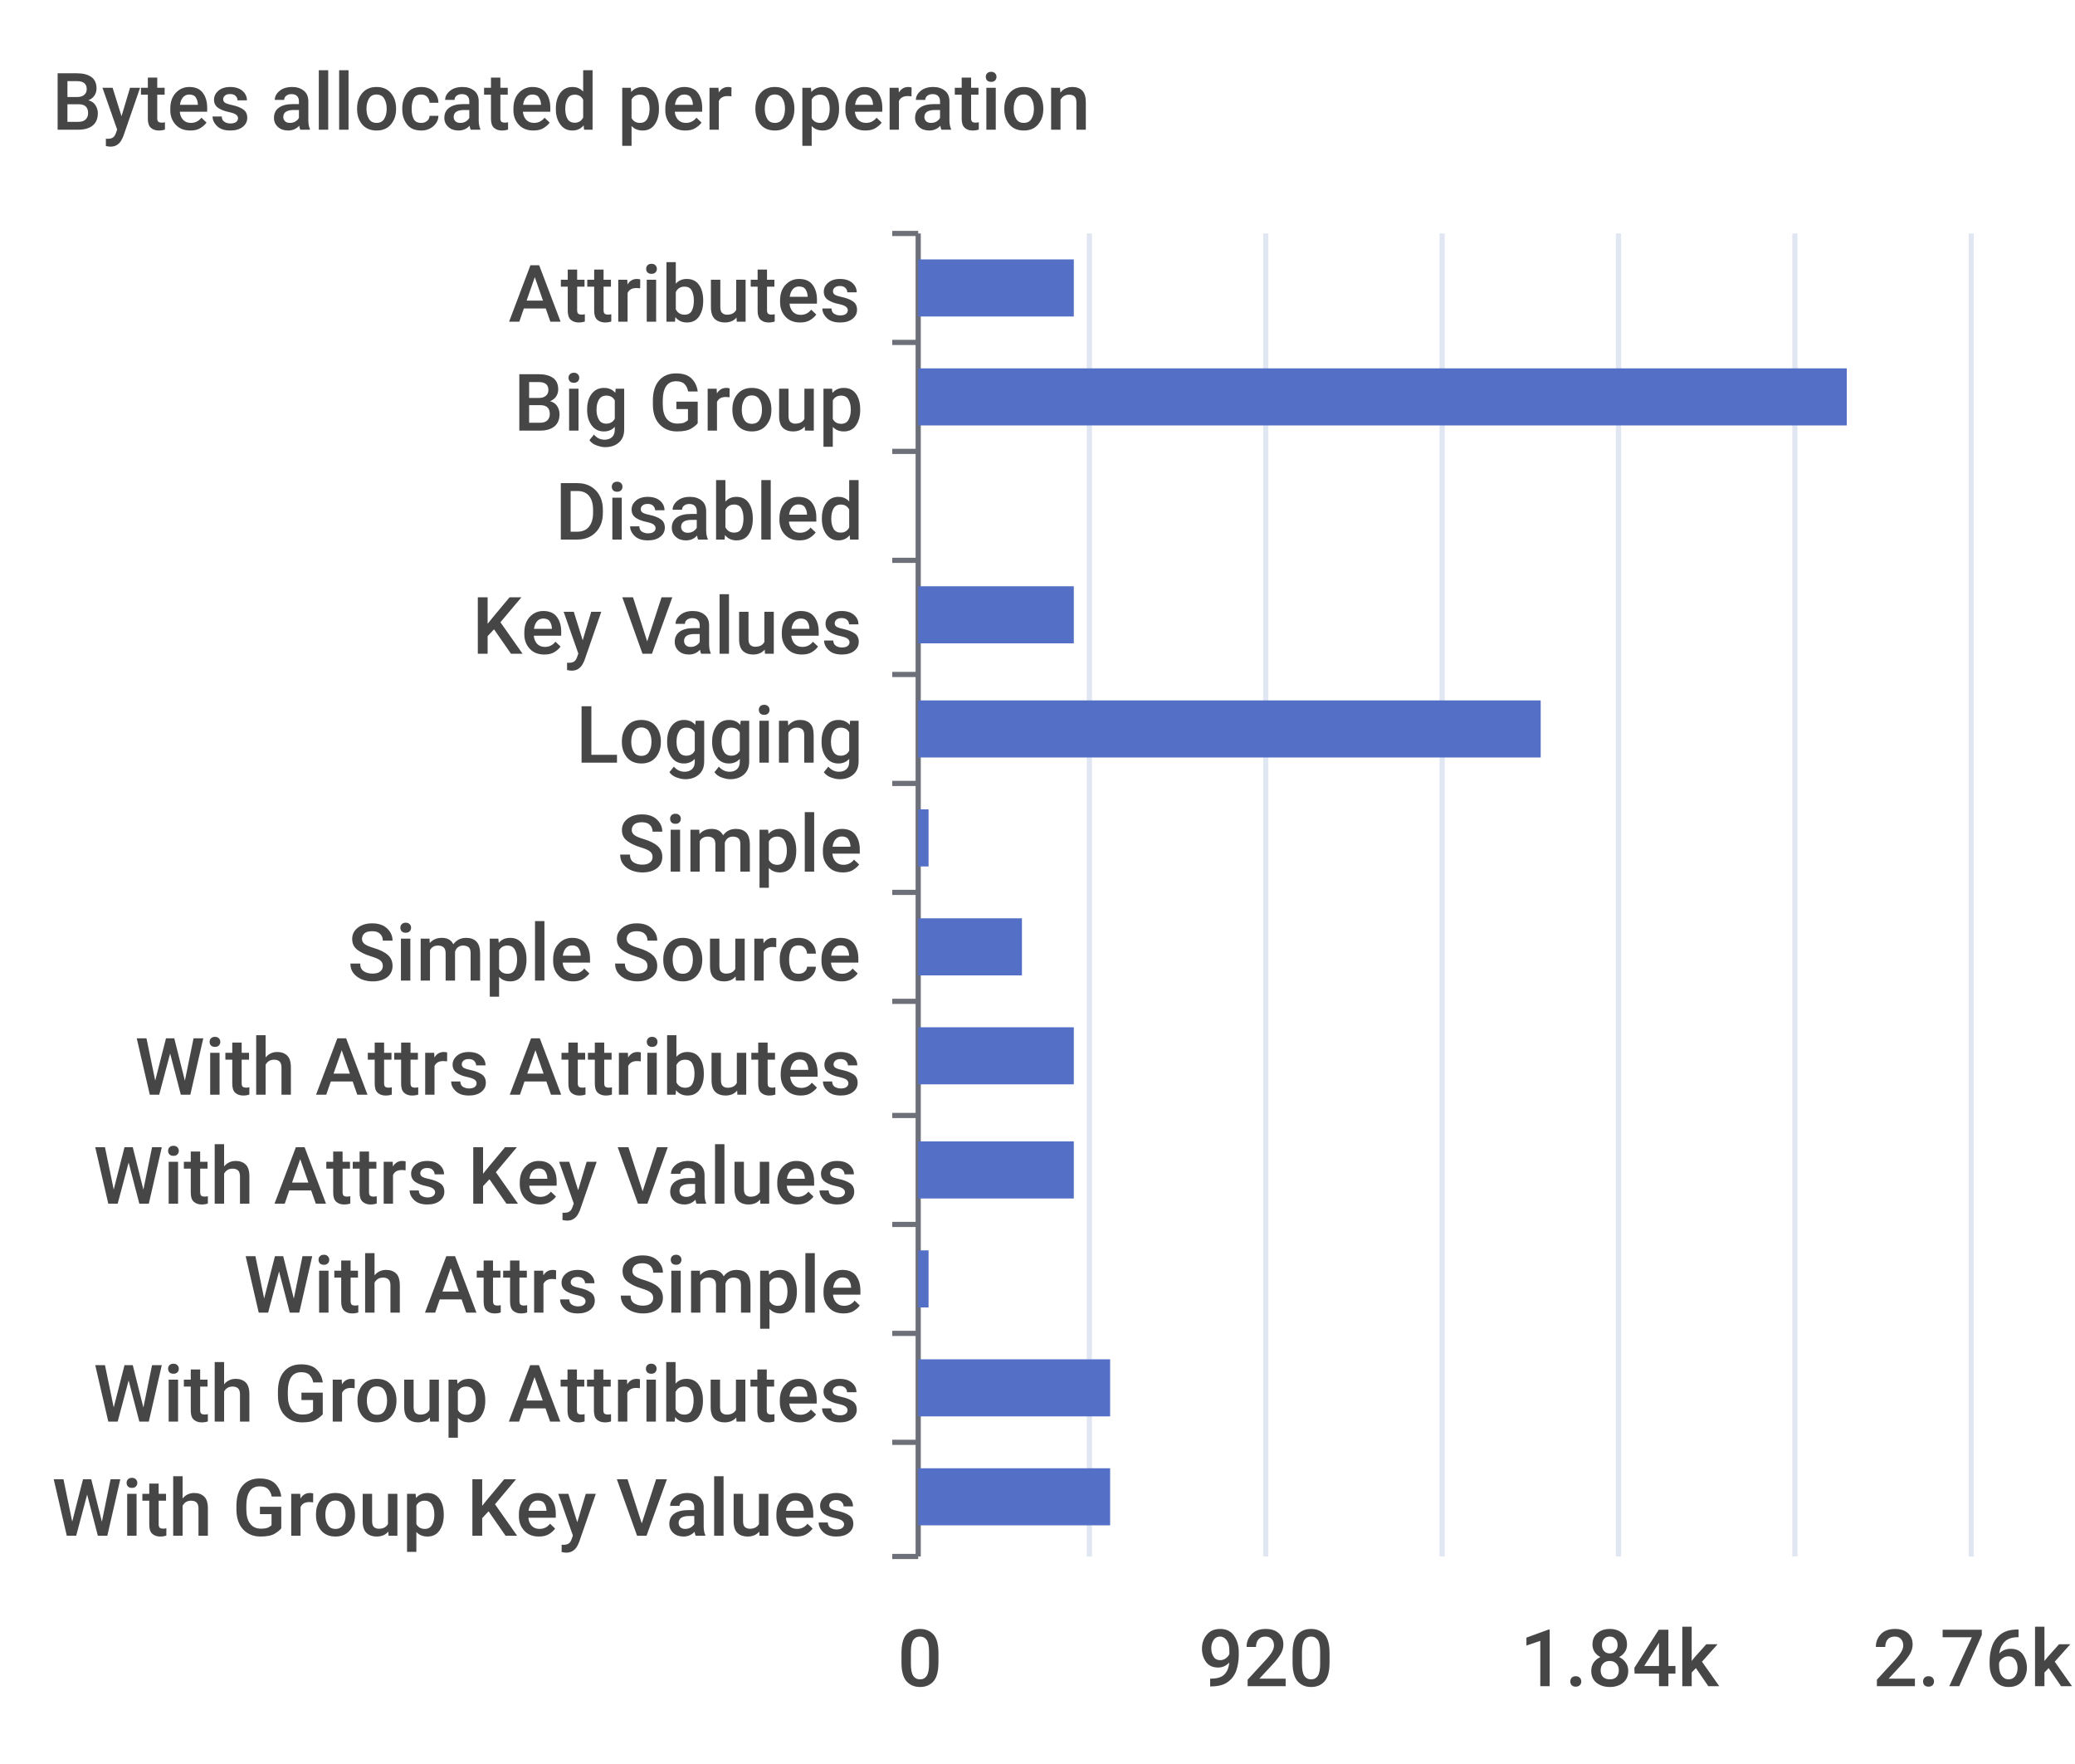
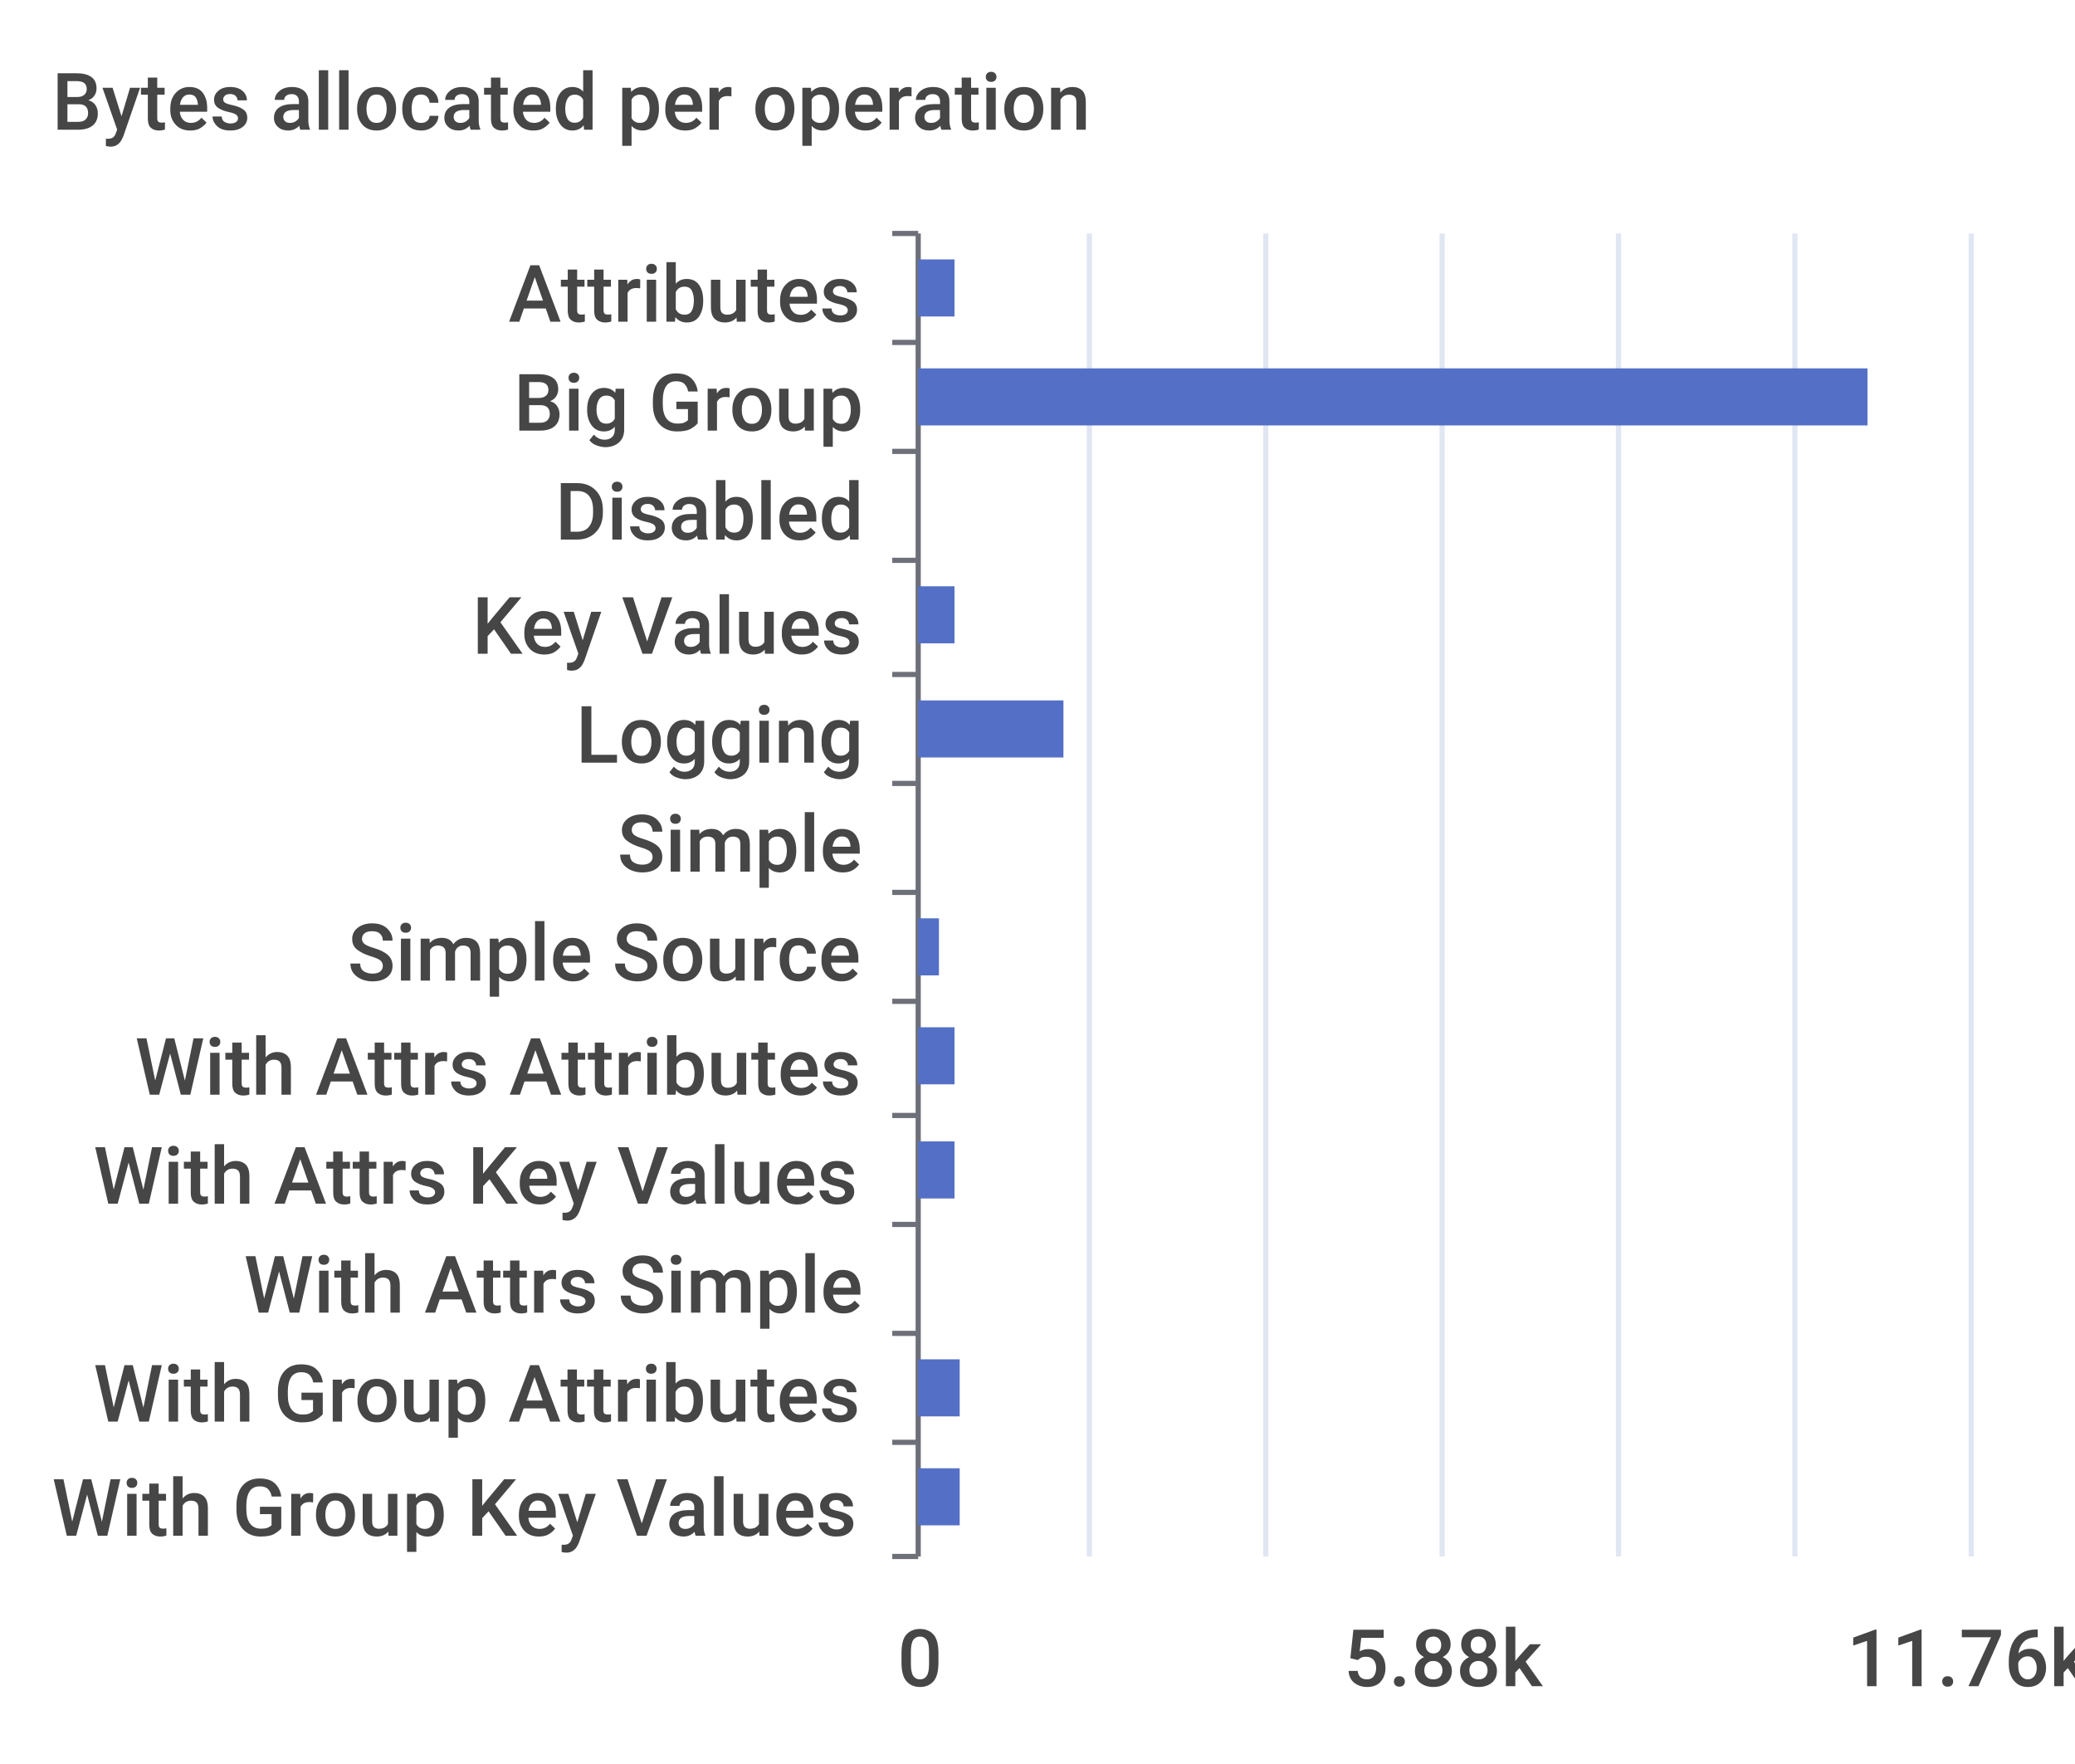
<svg xmlns="http://www.w3.org/2000/svg" width="400" height="340">\n<path d="M 0 0 L 400 0 L 400 340 L 0 340 L 0 0" style="stroke-width:0;stroke:none;fill:rgba(255,255,255,1.0)" />
  <text x="10" y="25" style="stroke-width:0;stroke:none;fill:rgba(70,70,70,1.0);font-size:15.3px;font-family:'Roboto Medium',sans-serif">Bytes allocated per operation</text>
  <path d="M 172 45 L 177 45" style="stroke-width:1;stroke:rgba(110,112,121,1.0);fill:none" />
  <path d="M 172 66 L 177 66" style="stroke-width:1;stroke:rgba(110,112,121,1.0);fill:none" />
  <path d="M 172 87 L 177 87" style="stroke-width:1;stroke:rgba(110,112,121,1.0);fill:none" />
  <path d="M 172 108 L 177 108" style="stroke-width:1;stroke:rgba(110,112,121,1.0);fill:none" />
  <path d="M 172 130 L 177 130" style="stroke-width:1;stroke:rgba(110,112,121,1.0);fill:none" />
  <path d="M 172 151 L 177 151" style="stroke-width:1;stroke:rgba(110,112,121,1.0);fill:none" />
  <path d="M 172 172 L 177 172" style="stroke-width:1;stroke:rgba(110,112,121,1.0);fill:none" />
  <path d="M 172 193 L 177 193" style="stroke-width:1;stroke:rgba(110,112,121,1.0);fill:none" />
  <path d="M 172 215 L 177 215" style="stroke-width:1;stroke:rgba(110,112,121,1.0);fill:none" />
  <path d="M 172 236 L 177 236" style="stroke-width:1;stroke:rgba(110,112,121,1.0);fill:none" />
  <path d="M 172 257 L 177 257" style="stroke-width:1;stroke:rgba(110,112,121,1.0);fill:none" />
  <path d="M 172 278 L 177 278" style="stroke-width:1;stroke:rgba(110,112,121,1.0);fill:none" />
  <path d="M 172 300 L 177 300" style="stroke-width:1;stroke:rgba(110,112,121,1.0);fill:none" />
  <path d="M 177 45 L 177 300" style="stroke-width:1;stroke:rgba(110,112,121,1.0);fill:none" />
  <text x="98" y="62" style="stroke-width:0;stroke:none;fill:rgba(70,70,70,1.0);font-size:15.3px;font-family:'Roboto Medium',sans-serif">Attributes</text>
  <text x="99" y="83" style="stroke-width:0;stroke:none;fill:rgba(70,70,70,1.0);font-size:15.3px;font-family:'Roboto Medium',sans-serif">Big Group</text>
  <text x="107" y="104" style="stroke-width:0;stroke:none;fill:rgba(70,70,70,1.0);font-size:15.3px;font-family:'Roboto Medium',sans-serif">Disabled</text>
  <text x="91" y="126" style="stroke-width:0;stroke:none;fill:rgba(70,70,70,1.0);font-size:15.3px;font-family:'Roboto Medium',sans-serif">Key Values</text>
  <text x="111" y="147" style="stroke-width:0;stroke:none;fill:rgba(70,70,70,1.0);font-size:15.3px;font-family:'Roboto Medium',sans-serif">Logging</text>
  <text x="119" y="168" style="stroke-width:0;stroke:none;fill:rgba(70,70,70,1.0);font-size:15.3px;font-family:'Roboto Medium',sans-serif">Simple</text>
  <text x="67" y="189" style="stroke-width:0;stroke:none;fill:rgba(70,70,70,1.0);font-size:15.3px;font-family:'Roboto Medium',sans-serif">Simple Source</text>
  <text x="26" y="211" style="stroke-width:0;stroke:none;fill:rgba(70,70,70,1.0);font-size:15.3px;font-family:'Roboto Medium',sans-serif">With Attrs Attributes</text>
  <text x="18" y="232" style="stroke-width:0;stroke:none;fill:rgba(70,70,70,1.0);font-size:15.3px;font-family:'Roboto Medium',sans-serif">With Attrs Key Values</text>
  <text x="47" y="253" style="stroke-width:0;stroke:none;fill:rgba(70,70,70,1.0);font-size:15.3px;font-family:'Roboto Medium',sans-serif">With Attrs Simple</text>
  <text x="18" y="274" style="stroke-width:0;stroke:none;fill:rgba(70,70,70,1.0);font-size:15.3px;font-family:'Roboto Medium',sans-serif">With Group Attributes</text>
  <text x="10" y="296" style="stroke-width:0;stroke:none;fill:rgba(70,70,70,1.0);font-size:15.3px;font-family:'Roboto Medium',sans-serif">With Group Key Values</text>
  <text x="173" y="325" style="stroke-width:0;stroke:none;fill:rgba(70,70,70,1.0);font-size:15.3px;font-family:'Roboto Medium',sans-serif">0</text>
-   <text x="231" y="325" style="stroke-width:0;stroke:none;fill:rgba(70,70,70,1.0);font-size:15.3px;font-family:'Roboto Medium',sans-serif">920</text>
-   <text x="293" y="325" style="stroke-width:0;stroke:none;fill:rgba(70,70,70,1.0);font-size:15.3px;font-family:'Roboto Medium',sans-serif">1.84k</text>
-   <text x="361" y="325" style="stroke-width:0;stroke:none;fill:rgba(70,70,70,1.0);font-size:15.3px;font-family:'Roboto Medium',sans-serif">2.76k</text>
+   <text x="259" y="325" style="stroke-width:0;stroke:none;fill:rgba(70,70,70,1.0);font-size:15.3px;font-family:'Roboto Medium',sans-serif">5.88k</text>
+   <text x="356" y="325" style="stroke-width:0;stroke:none;fill:rgba(70,70,70,1.0);font-size:15.3px;font-family:'Roboto Medium',sans-serif">11.76k</text>
  <path d="M 210 45 L 210 300" style="stroke-width:1;stroke:rgba(224,230,242,1.0);fill:none" />
  <path d="M 244 45 L 244 300" style="stroke-width:1;stroke:rgba(224,230,242,1.0);fill:none" />
  <path d="M 278 45 L 278 300" style="stroke-width:1;stroke:rgba(224,230,242,1.0);fill:none" />
  <path d="M 312 45 L 312 300" style="stroke-width:1;stroke:rgba(224,230,242,1.0);fill:none" />
  <path d="M 346 45 L 346 300" style="stroke-width:1;stroke:rgba(224,230,242,1.0);fill:none" />
  <path d="M 380 45 L 380 300" style="stroke-width:1;stroke:rgba(224,230,242,1.0);fill:none" />
-   <path d="M 177 283 L 214 283 L 214 294 L 177 294 L 177 283" style="stroke-width:0;stroke:none;fill:rgba(84,112,198,1.0)" />
-   <path d="M 177 262 L 214 262 L 214 273 L 177 273 L 177 262" style="stroke-width:0;stroke:none;fill:rgba(84,112,198,1.0)" />
-   <path d="M 177 241 L 179 241 L 179 252 L 177 252 L 177 241" style="stroke-width:0;stroke:none;fill:rgba(84,112,198,1.0)" />
-   <path d="M 177 220 L 207 220 L 207 231 L 177 231 L 177 220" style="stroke-width:0;stroke:none;fill:rgba(84,112,198,1.0)" />
-   <path d="M 177 198 L 207 198 L 207 209 L 177 209 L 177 198" style="stroke-width:0;stroke:none;fill:rgba(84,112,198,1.0)" />
-   <path d="M 177 177 L 197 177 L 197 188 L 177 188 L 177 177" style="stroke-width:0;stroke:none;fill:rgba(84,112,198,1.0)" />
-   <path d="M 177 156 L 179 156 L 179 167 L 177 167 L 177 156" style="stroke-width:0;stroke:none;fill:rgba(84,112,198,1.0)" />
-   <path d="M 177 135 L 297 135 L 297 146 L 177 146 L 177 135" style="stroke-width:0;stroke:none;fill:rgba(84,112,198,1.0)" />
-   <path d="M 177 113 L 207 113 L 207 124 L 177 124 L 177 113" style="stroke-width:0;stroke:none;fill:rgba(84,112,198,1.0)" />
+   <path d="M 177 283 L 185 283 L 185 294 L 177 294 L 177 283" style="stroke-width:0;stroke:none;fill:rgba(84,112,198,1.0)" />
+   <path d="M 177 262 L 185 262 L 185 273 L 177 273 L 177 262" style="stroke-width:0;stroke:none;fill:rgba(84,112,198,1.0)" />
+   <path d="M 177 241 L 177 241 L 177 252 L 177 252 L 177 241" style="stroke-width:0;stroke:none;fill:rgba(84,112,198,1.0)" />
+   <path d="M 177 220 L 184 220 L 184 231 L 177 231 L 177 220" style="stroke-width:0;stroke:none;fill:rgba(84,112,198,1.0)" />
+   <path d="M 177 198 L 184 198 L 184 209 L 177 209 L 177 198" style="stroke-width:0;stroke:none;fill:rgba(84,112,198,1.0)" />
+   <path d="M 177 177 L 181 177 L 181 188 L 177 188 L 177 177" style="stroke-width:0;stroke:none;fill:rgba(84,112,198,1.0)" />
+   <path d="M 177 156 L 177 156 L 177 167 L 177 167 L 177 156" style="stroke-width:0;stroke:none;fill:rgba(84,112,198,1.0)" />
+   <path d="M 177 135 L 205 135 L 205 146 L 177 146 L 177 135" style="stroke-width:0;stroke:none;fill:rgba(84,112,198,1.0)" />
+   <path d="M 177 113 L 184 113 L 184 124 L 177 124 L 177 113" style="stroke-width:0;stroke:none;fill:rgba(84,112,198,1.0)" />
  <path d="M 177 92 L 177 92 L 177 103 L 177 103 L 177 92" style="stroke-width:0;stroke:none;fill:rgba(84,112,198,1.0)" />
-   <path d="M 177 71 L 356 71 L 356 82 L 177 82 L 177 71" style="stroke-width:0;stroke:none;fill:rgba(84,112,198,1.0)" />
-   <path d="M 177 50 L 207 50 L 207 61 L 177 61 L 177 50" style="stroke-width:0;stroke:none;fill:rgba(84,112,198,1.0)" />
+   <path d="M 177 71 L 360 71 L 360 82 L 177 82 L 177 71" style="stroke-width:0;stroke:none;fill:rgba(84,112,198,1.0)" />
+   <path d="M 177 50 L 184 50 L 184 61 L 177 61 L 177 50" style="stroke-width:0;stroke:none;fill:rgba(84,112,198,1.0)" />
</svg>
